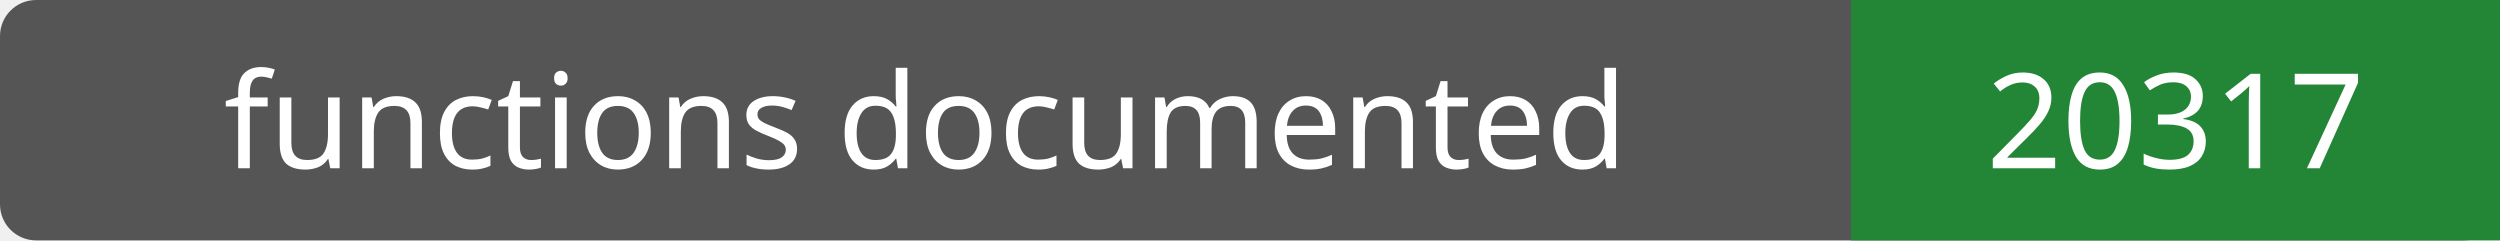
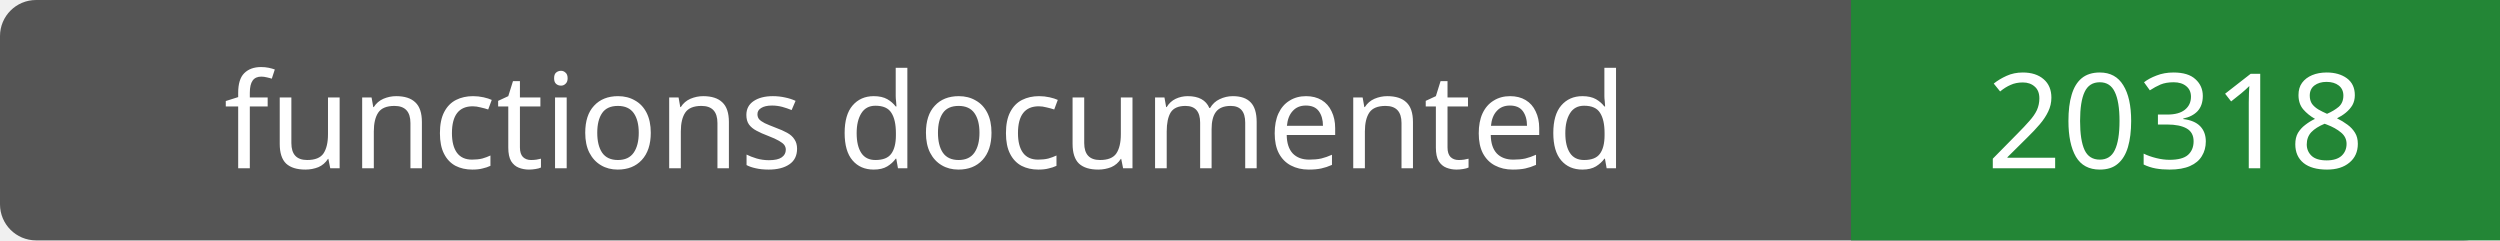
- <svg xmlns="http://www.w3.org/2000/svg" width="208" height="20" role="img" aria-label="functions documented: 20317">
+ <svg xmlns="http://www.w3.org/2000/svg" width="208" height="20" role="img" aria-label="functions documented: 20318">
  <rect width="208" height="20" rx="3" fill="#555" />
  <path fill="#238636" d="M154 0h54v20H154z" />
  <g fill="#fff" text-anchor="middle" font-family="Verdana,sans-serif" font-size="11">
    <text x="77.0" y="14">functions documented</text>
-     <text x="181.0" y="14">20317</text>
+     <text x="181.0" y="14">20318</text>
  </g>
</svg>
